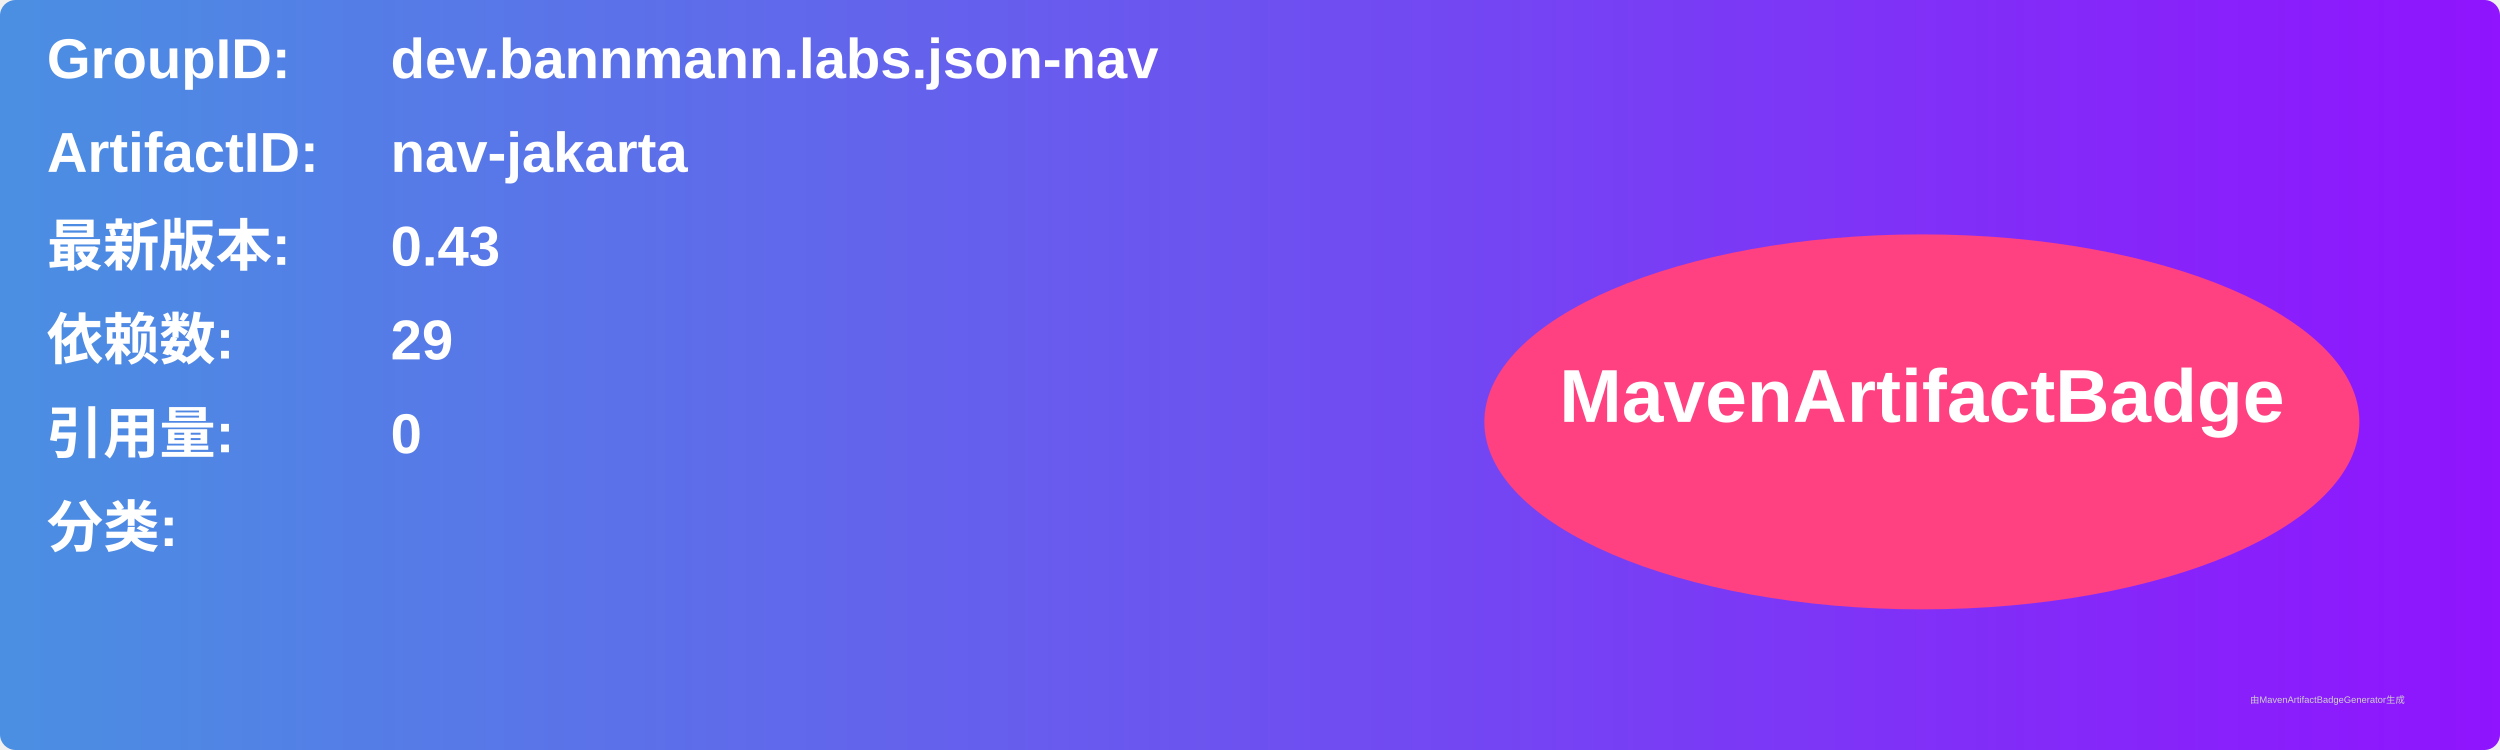
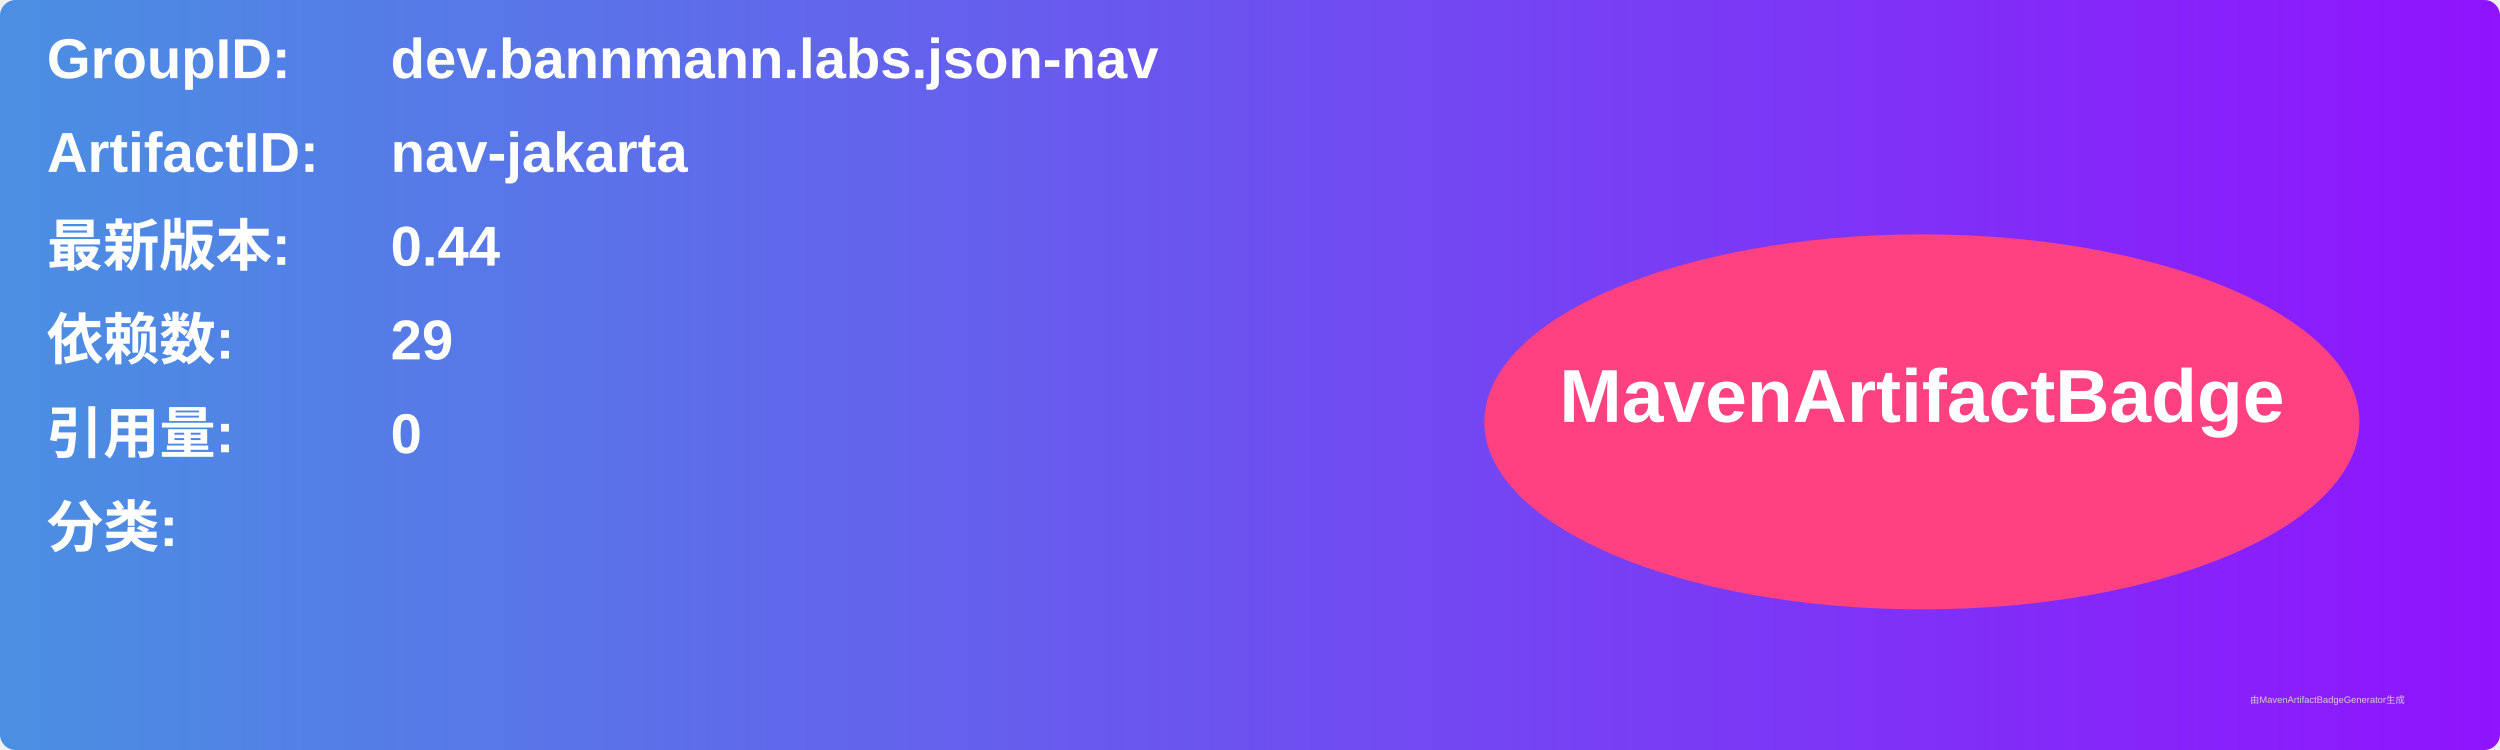
<svg xmlns="http://www.w3.org/2000/svg" width="800" height="240" viewBox="0 0 800 240">
  <linearGradient id="grad" x1="0%" y1="0%" x2="100%" y2="0%">
    <stop offset="0%" stop-color="#4a90e2" />
    <stop offset="100%" stop-color="#9013fe" />
  </linearGradient>
  <rect width="100%" height="100%" rx="5" ry="5" fill="url(#grad)" />
  <g transform="translate(15, 15)">
    <text x="0" y="10" font-family="Arial" font-size="18" fill="white" font-weight="bold" width="260">GroupID:</text>
    <text x="110" y="10" font-family="Arial" font-size="18" fill="white" font-weight="bold" width="460">dev.bannmann.labs.json-nav</text>
    <text x="0" y="40" font-family="Arial" font-size="18" fill="white" font-weight="bold" width="260">ArtifactID:</text>
    <text x="110" y="40" font-family="Arial" font-size="18" fill="white" font-weight="bold" width="460">nav-jakarta</text>
    <text x="0" y="70" font-family="Arial" font-size="18" fill="white" font-weight="bold">最新版本:</text>
    <text x="110" y="70" font-family="Arial" font-size="18" fill="white" font-weight="bold">
-       <tspan font-weight="bold">0.43</tspan>
+       <tspan font-weight="bold">0.44</tspan>
    </text>
    <text x="0" y="100" font-family="Arial" font-size="18" fill="white" font-weight="bold">依赖数: </text>
    <text x="110" y="100" font-family="Arial" font-size="18" fill="white">
      <tspan font-weight="bold">29</tspan>
    </text>
    <text x="0" y="130" font-family="Arial" font-size="18" fill="white" font-weight="bold">引用量: </text>
    <text x="110" y="130" font-family="Arial" font-size="18" fill="white">
      <tspan font-weight="bold">0</tspan>
    </text>
    <text x="0" y="160" font-family="Arial" font-size="18" fill="white" font-weight="bold">分类:</text>
    <text x="10" y="190" font-family="Arial" font-size="10" fill="white">
      <tspan font-weight="bold" />
    </text>
    <ellipse cx="600" cy="120" rx="140" ry="60" fill="#ff4081" />
    <text x="600" y="120" text-anchor="middle" font-family="Arial" font-size="24" fill="white" font-weight="bold">MavenArtifactBadge</text>
  </g>
  <text x="720" y="225" font-family="Arial" font-size="3" fill="#d0d0d0">由MavenArtifactBadgeGenerator生成</text>
</svg>
